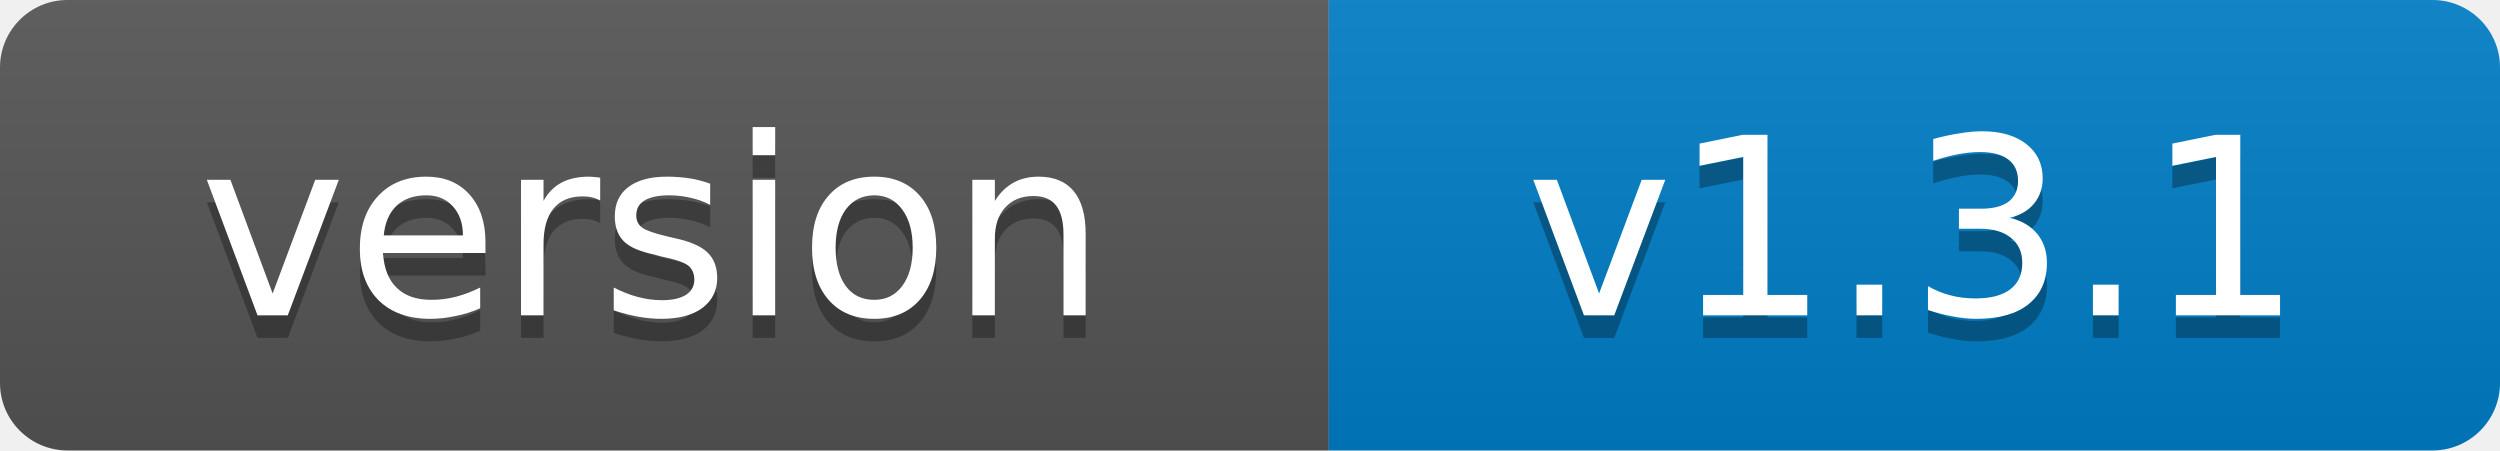
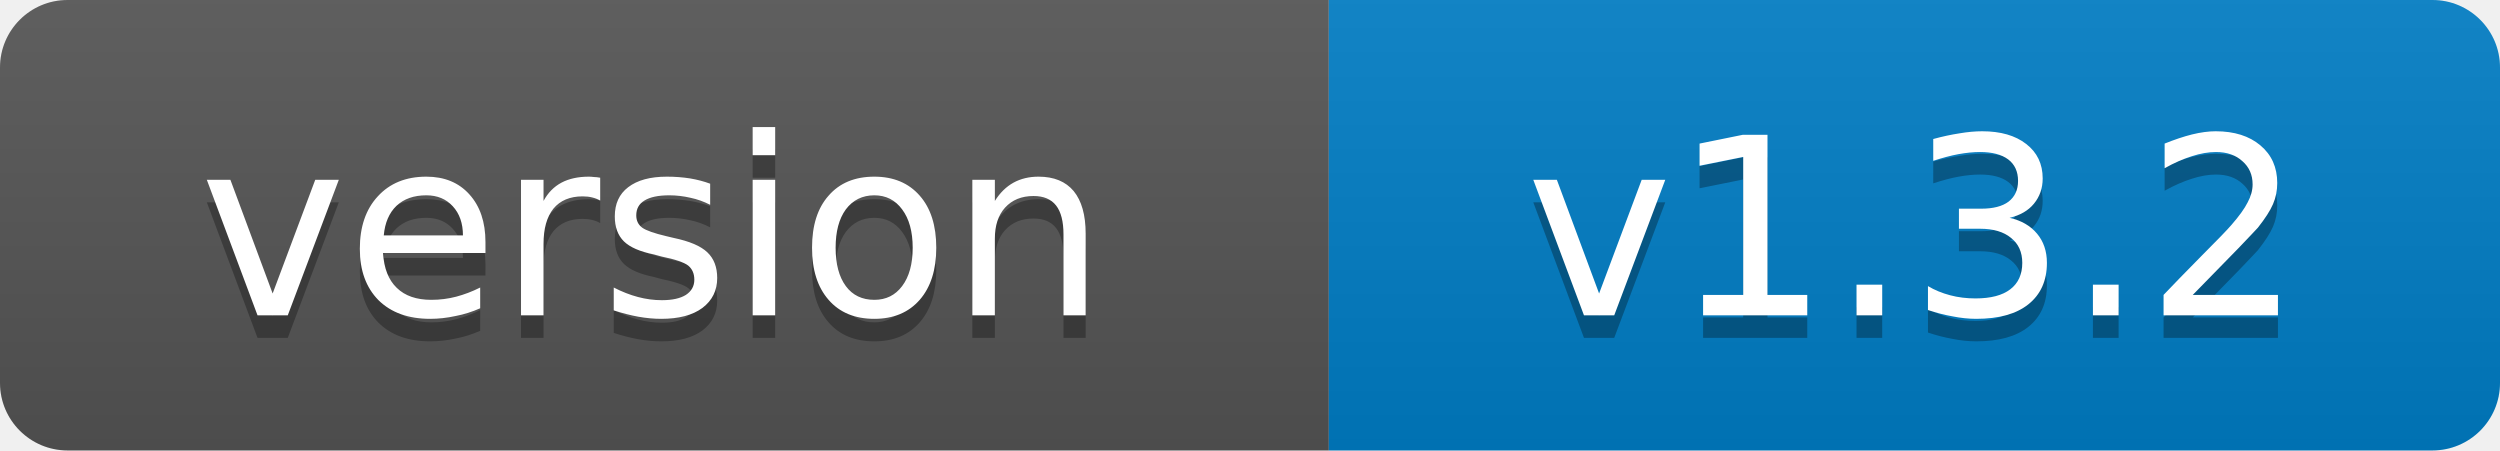
- <svg xmlns="http://www.w3.org/2000/svg" width="111" height="20" role="img" aria-label="version: v1.3.1">
+ <svg xmlns="http://www.w3.org/2000/svg" width="111" height="20" role="img" aria-label="version: v1.3.2">
  <linearGradient id="s" x2="0" y2="100%">
    <stop offset="0" stop-color="#bbb" stop-opacity=".1" />
    <stop offset="1" stop-opacity=".1" />
  </linearGradient>
  <clipPath id="r">
    <rect width="111" height="20" rx="3" fill="#fff" />
  </clipPath>
  <g clip-path="url(#r)">
    <rect width="59" height="20" fill="#555" />
    <rect x="59" width="52" height="20" fill="#007ec6" />
    <rect width="111" height="20" fill="url(#s)" />
  </g>
  <g fill="#fff" text-anchor="middle" font-family="Verdana,Geneva,DejaVu Sans,sans-serif" font-size="11">
    <text x="29" y="15" fill="#010101" fill-opacity=".3">version</text>
    <text x="29" y="14">version</text>
-     <text x="85" y="15" fill="#010101" fill-opacity=".3">v1.3.1</text>
-     <text x="85" y="14">v1.3.1</text>
+     <text x="85" y="15" fill="#010101" fill-opacity=".3">v1.3.2</text>
+     <text x="85" y="14">v1.3.2</text>
  </g>
</svg>
